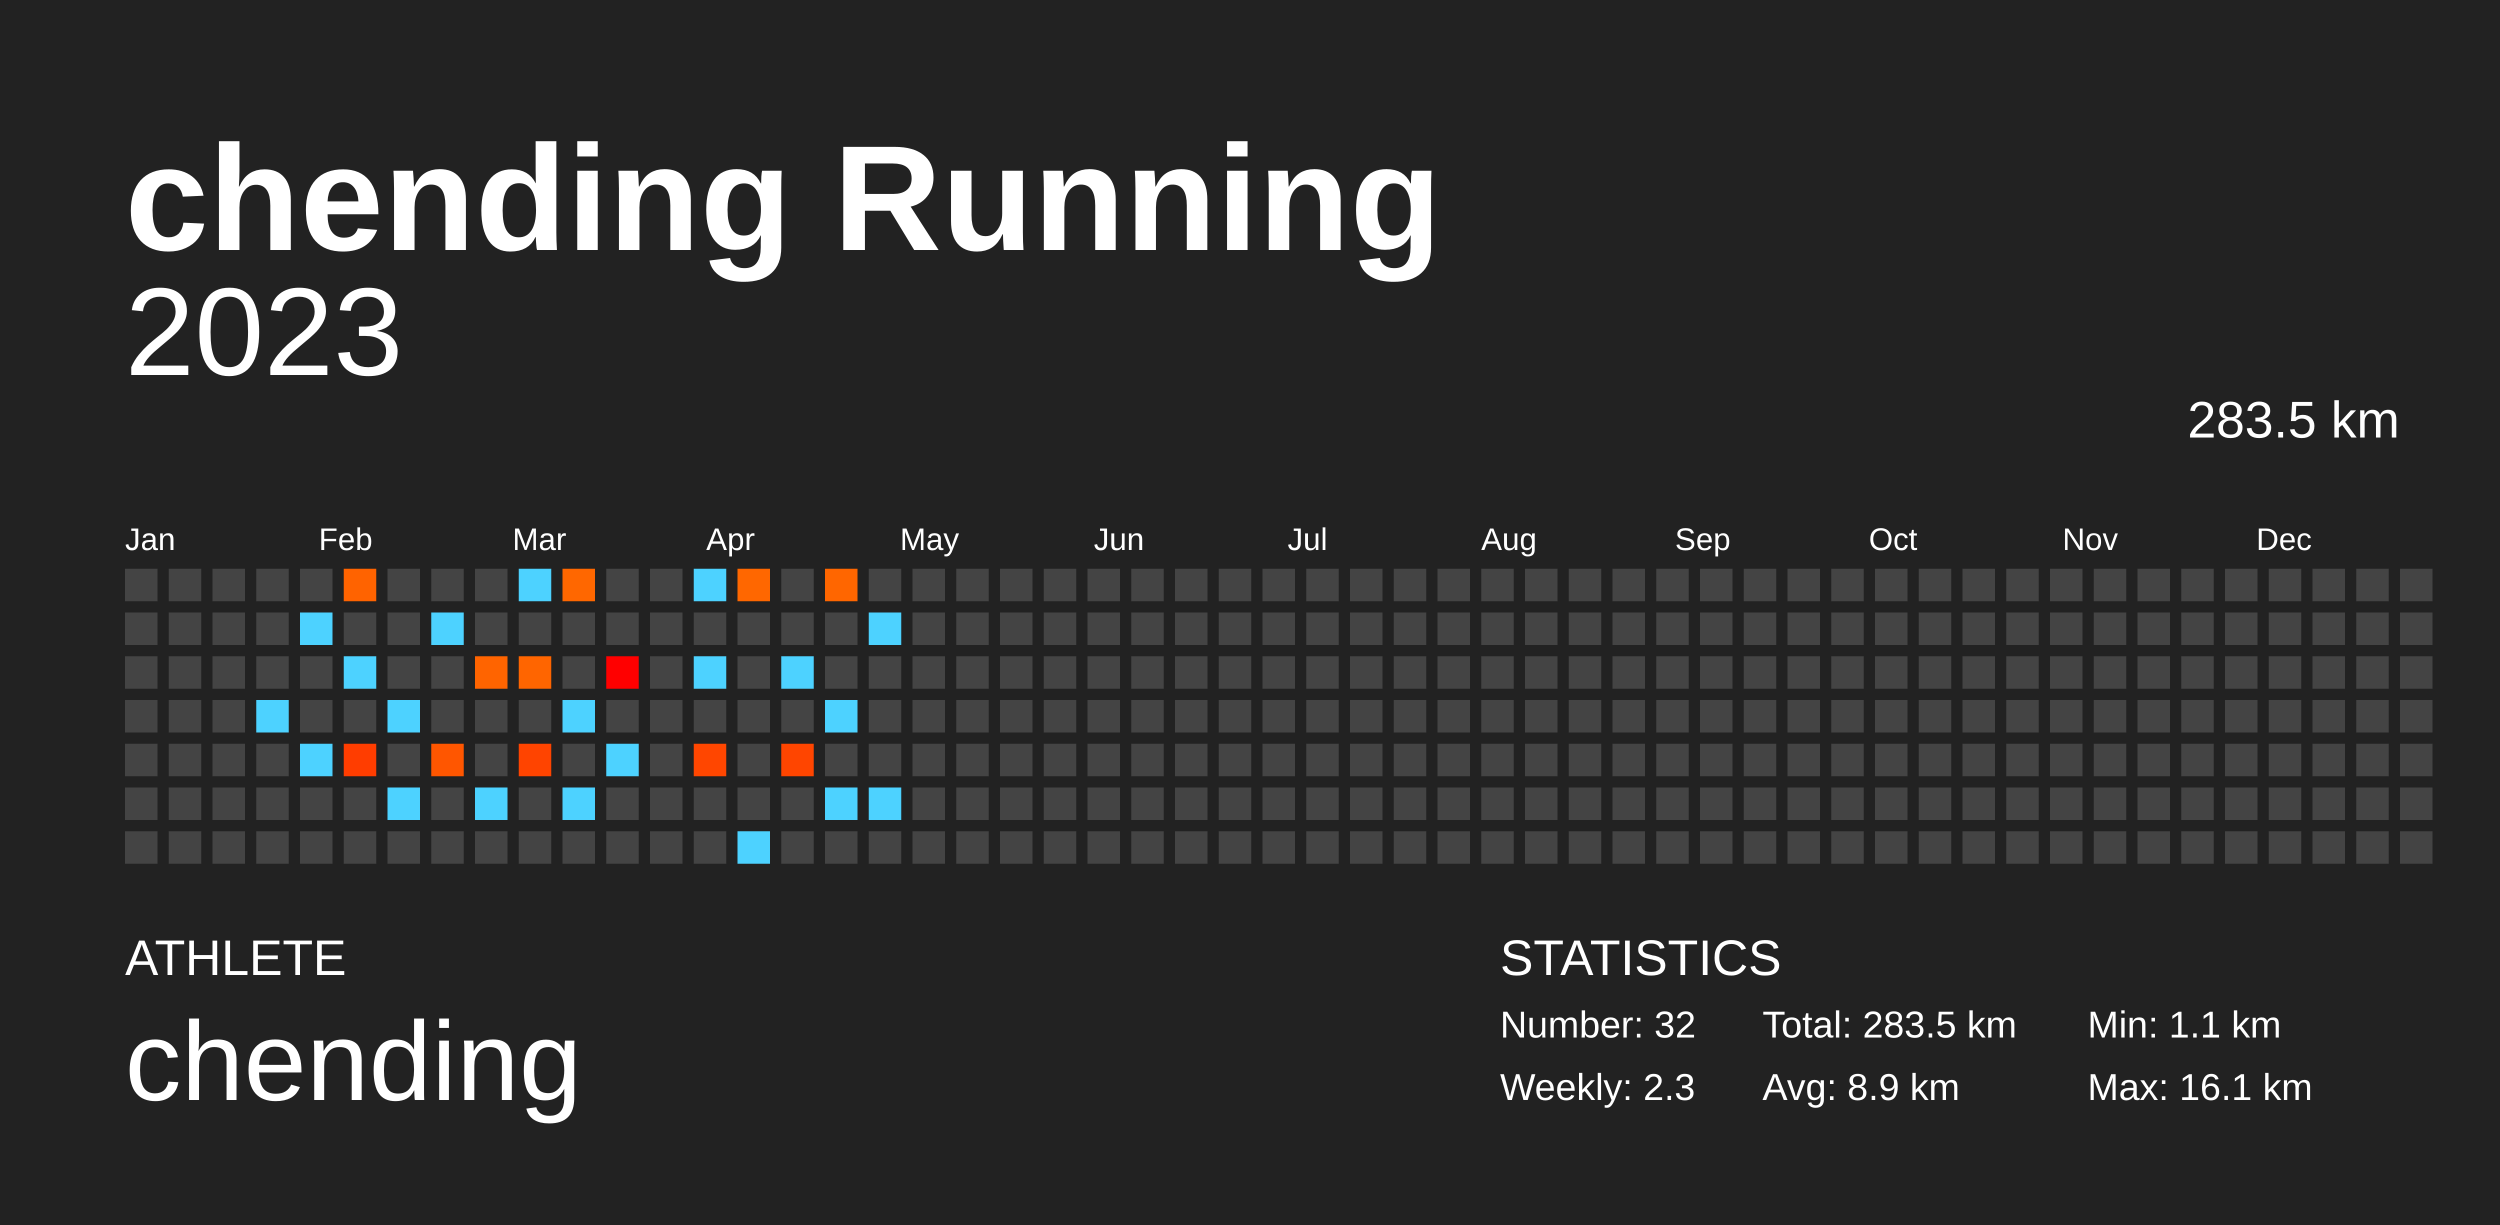
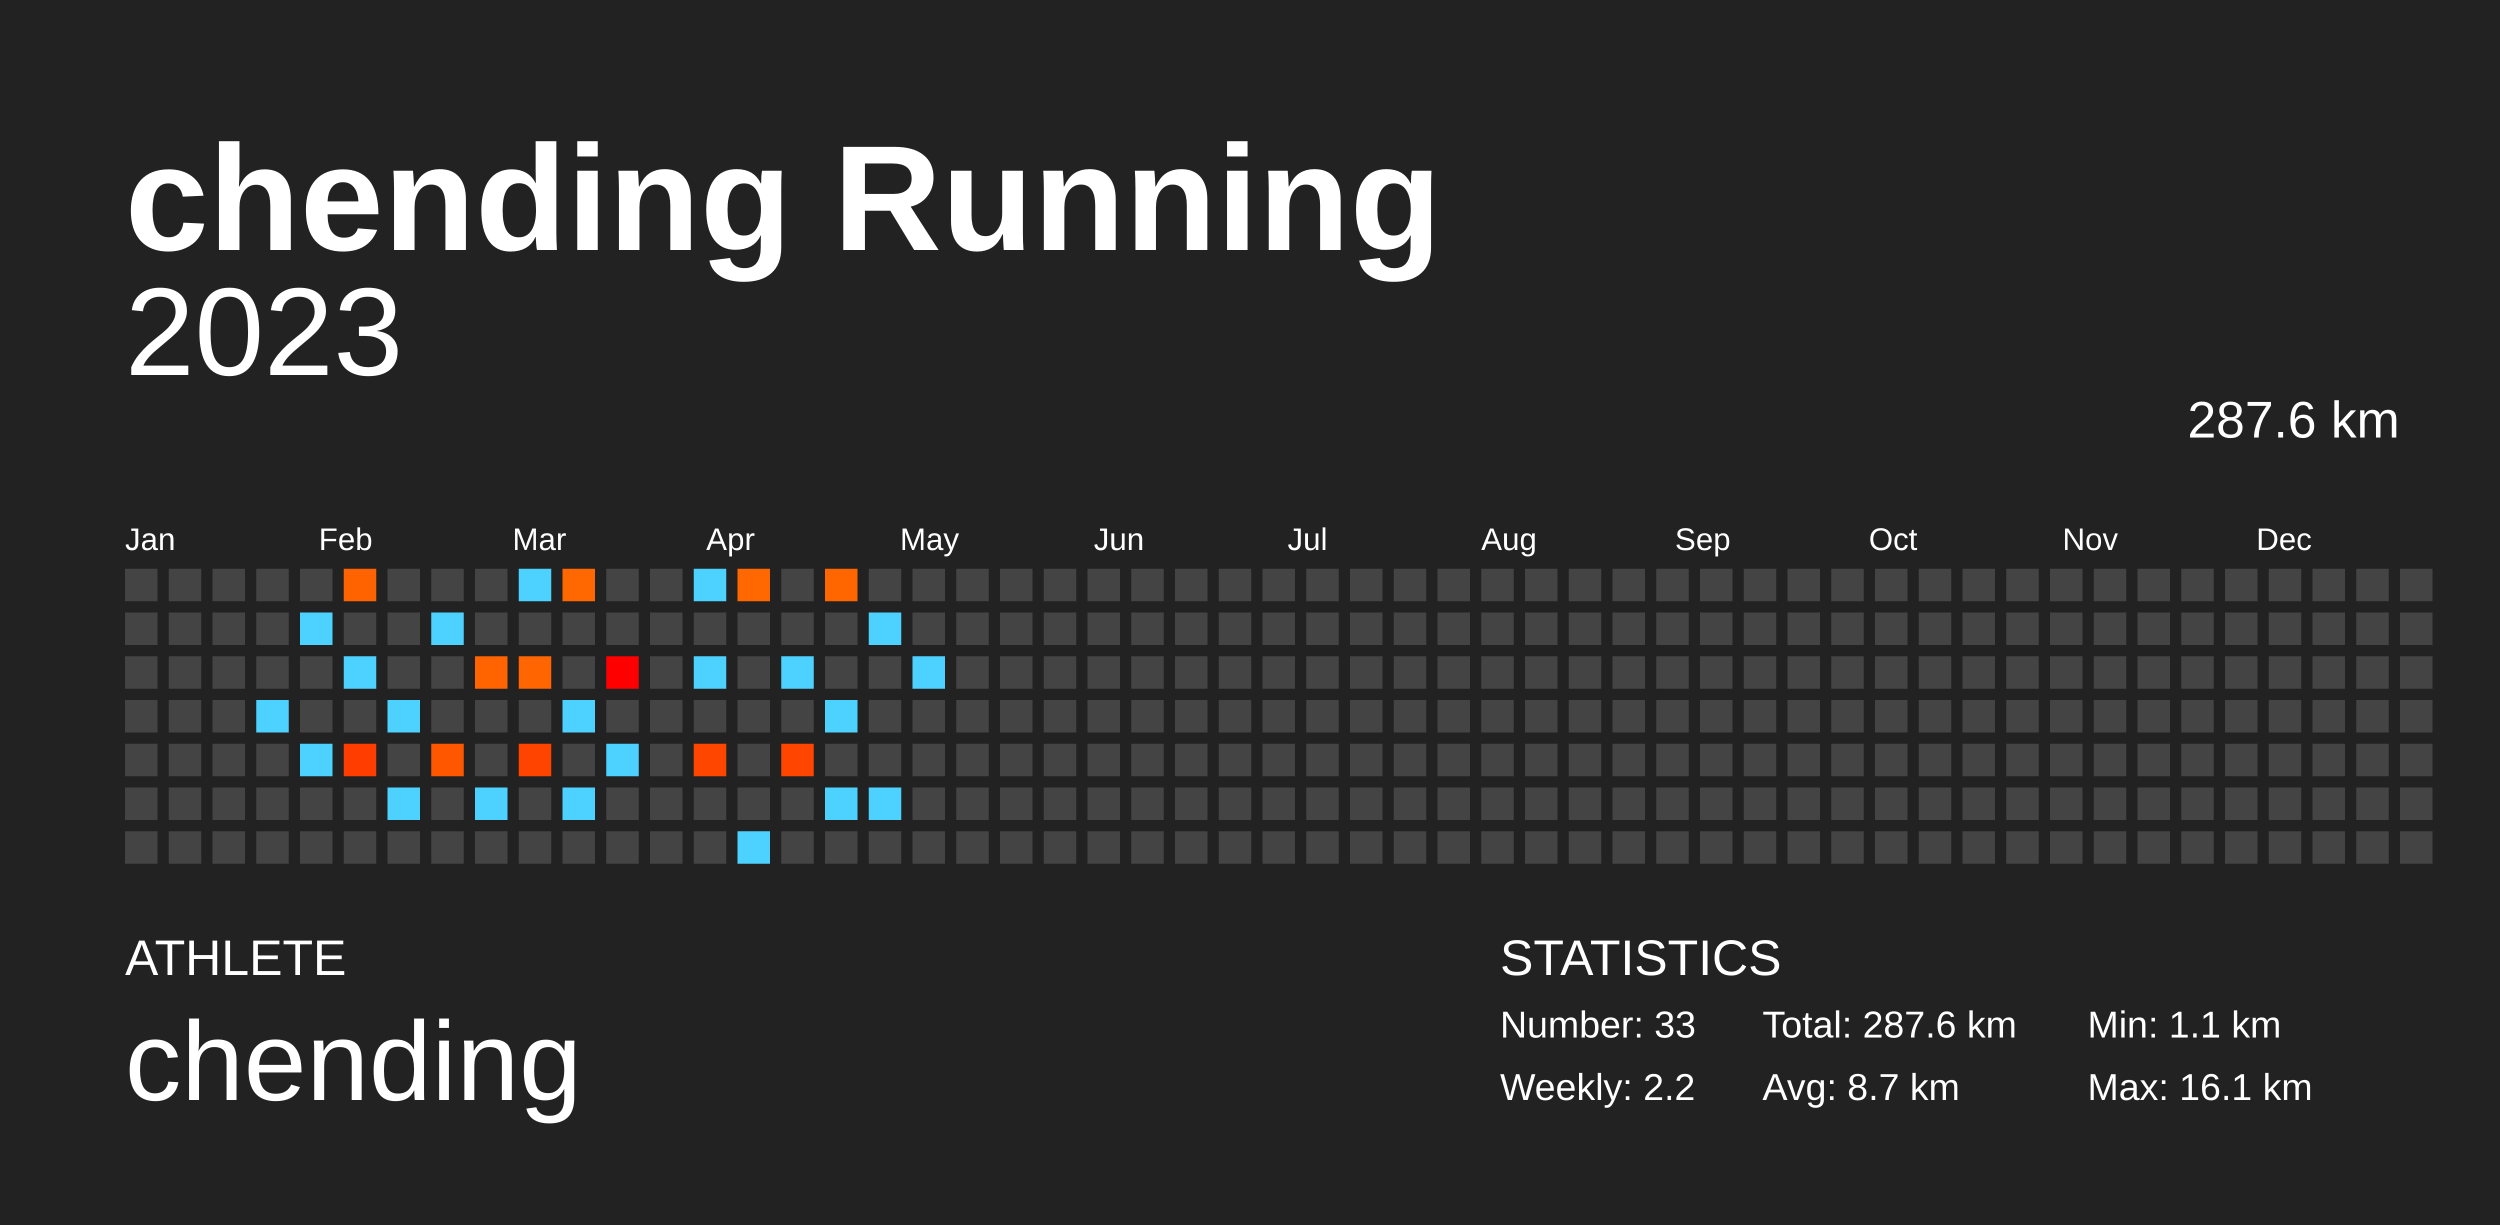
<svg xmlns="http://www.w3.org/2000/svg" baseProfile="full" height="98mm" version="1.1" viewBox="0,0,200,98" width="200mm">
  <defs />
  <rect fill="#222222" height="98" width="200" x="0" y="0" />
  <text fill="#FFFFFF" style="font-size:12px; font-family:Arial; font-weight:bold;" x="10" y="20">chending Running</text>
  <text fill="#FFFFFF" style="font-size:4px; font-family:Arial" x="10" y="78">ATHLETE</text>
  <text fill="#FFFFFF" style="font-size:9px; font-family:Arial" x="10" y="88">chending</text>
  <text fill="#FFFFFF" style="font-size:4px; font-family:Arial" x="120" y="78">STATISTICS</text>
-   <text fill="#FFFFFF" style="font-size:3px; font-family:Arial" x="120" y="83">Number: 32</text>
-   <text fill="#FFFFFF" style="font-size:3px; font-family:Arial" x="120" y="88">Weekly: 2.3</text>
-   <text fill="#FFFFFF" style="font-size:3px; font-family:Arial" x="141" y="83">Total: 283.5 km</text>
-   <text fill="#FFFFFF" style="font-size:3px; font-family:Arial" x="141" y="88">Avg: 8.9 km</text>
+   <text fill="#FFFFFF" style="font-size:3px; font-family:Arial" x="120" y="83">Number: 33</text>
+   <text fill="#FFFFFF" style="font-size:3px; font-family:Arial" x="120" y="88">Weekly: 2.2</text>
+   <text fill="#FFFFFF" style="font-size:3px; font-family:Arial" x="141" y="83">Total: 287.6 km</text>
+   <text fill="#FFFFFF" style="font-size:3px; font-family:Arial" x="141" y="88">Avg: 8.7 km</text>
  <text fill="#FFFFFF" style="font-size:3px; font-family:Arial" x="167" y="83">Min: 1.1 km</text>
  <text fill="#FFFFFF" style="font-size:3px; font-family:Arial" x="167" y="88">Max: 16.1 km</text>
  <text alignment-baseline="hanging" fill="#FFFFFF" style="font-size:10.0px; font-family:Arial;" x="10" y="30">2023</text>
-   <text alignment-baseline="hanging" fill="#FFFFFF" style="font-size:4.125px; font-family:Arial;" x="175" y="35">283.5 km</text>
+   <text alignment-baseline="hanging" fill="#FFFFFF" style="font-size:4.125px; font-family:Arial;" x="175" y="35">287.6 km</text>
  <text fill="#FFFFFF" style="font-size:2.5px; font-family:Arial" x="10.0" y="44">Jan</text>
  <text fill="#FFFFFF" style="font-size:2.5px; font-family:Arial" x="25.5" y="44">Feb</text>
  <text fill="#FFFFFF" style="font-size:2.5px; font-family:Arial" x="41.0" y="44">Mar</text>
  <text fill="#FFFFFF" style="font-size:2.5px; font-family:Arial" x="56.5" y="44">Apr</text>
  <text fill="#FFFFFF" style="font-size:2.5px; font-family:Arial" x="72.0" y="44">May</text>
  <text fill="#FFFFFF" style="font-size:2.5px; font-family:Arial" x="87.5" y="44">Jun</text>
  <text fill="#FFFFFF" style="font-size:2.5px; font-family:Arial" x="103.0" y="44">Jul</text>
  <text fill="#FFFFFF" style="font-size:2.5px; font-family:Arial" x="118.5" y="44">Aug</text>
  <text fill="#FFFFFF" style="font-size:2.5px; font-family:Arial" x="134.0" y="44">Sep</text>
  <text fill="#FFFFFF" style="font-size:2.5px; font-family:Arial" x="149.5" y="44">Oct</text>
  <text fill="#FFFFFF" style="font-size:2.5px; font-family:Arial" x="165.0" y="44">Nov</text>
  <text fill="#FFFFFF" style="font-size:2.5px; font-family:Arial" x="180.5" y="44">Dec</text>
  <rect fill="#444444" height="2.6" width="2.6" x="10.0" y="45.5" />
  <rect fill="#444444" height="2.6" width="2.6" x="10.0" y="49.0" />
  <rect fill="#444444" height="2.6" width="2.6" x="10.0" y="52.5" />
  <rect fill="#444444" height="2.6" width="2.6" x="10.0" y="56.0" />
  <rect fill="#444444" height="2.6" width="2.6" x="10.0" y="59.5" />
  <rect fill="#444444" height="2.6" width="2.6" x="10.0" y="63.0" />
  <rect fill="#444444" height="2.6" width="2.6" x="10.0" y="66.5" />
  <rect fill="#444444" height="2.6" width="2.6" x="13.5" y="45.5" />
  <rect fill="#444444" height="2.6" width="2.6" x="13.5" y="49.0" />
  <rect fill="#444444" height="2.6" width="2.6" x="13.5" y="52.5" />
  <rect fill="#444444" height="2.6" width="2.6" x="13.5" y="56.0" />
  <rect fill="#444444" height="2.6" width="2.6" x="13.5" y="59.5" />
  <rect fill="#444444" height="2.6" width="2.6" x="13.5" y="63.0" />
  <rect fill="#444444" height="2.6" width="2.6" x="13.5" y="66.5" />
  <rect fill="#444444" height="2.6" width="2.6" x="17.0" y="45.5" />
  <rect fill="#444444" height="2.6" width="2.6" x="17.0" y="49.0" />
  <rect fill="#444444" height="2.6" width="2.6" x="17.0" y="52.5" />
  <rect fill="#444444" height="2.6" width="2.6" x="17.0" y="56.0" />
  <rect fill="#444444" height="2.6" width="2.6" x="17.0" y="59.5" />
  <rect fill="#444444" height="2.6" width="2.6" x="17.0" y="63.0" />
  <rect fill="#444444" height="2.6" width="2.6" x="17.0" y="66.5" />
  <rect fill="#444444" height="2.6" width="2.6" x="20.5" y="45.5" />
  <rect fill="#444444" height="2.6" width="2.6" x="20.5" y="49.0" />
  <rect fill="#444444" height="2.6" width="2.6" x="20.5" y="52.5" />
  <rect fill="#4dd2ff" height="2.6" width="2.6" x="20.5" y="56.0" />
  <rect fill="#444444" height="2.6" width="2.6" x="20.5" y="59.5" />
  <rect fill="#444444" height="2.6" width="2.6" x="20.5" y="63.0" />
  <rect fill="#444444" height="2.6" width="2.6" x="20.5" y="66.5" />
  <rect fill="#444444" height="2.6" width="2.6" x="24.0" y="45.5" />
  <rect fill="#4dd2ff" height="2.6" width="2.6" x="24.0" y="49.0" />
  <rect fill="#444444" height="2.6" width="2.6" x="24.0" y="52.5" />
  <rect fill="#444444" height="2.6" width="2.6" x="24.0" y="56.0" />
  <rect fill="#4dd2ff" height="2.6" width="2.6" x="24.0" y="59.5" />
  <rect fill="#444444" height="2.6" width="2.6" x="24.0" y="63.0" />
  <rect fill="#444444" height="2.6" width="2.6" x="24.0" y="66.5" />
  <rect fill="#ff6300" height="2.6" width="2.6" x="27.5" y="45.5" />
  <rect fill="#444444" height="2.6" width="2.6" x="27.5" y="49.0" />
  <rect fill="#4dd2ff" height="2.6" width="2.6" x="27.5" y="52.5" />
  <rect fill="#444444" height="2.6" width="2.6" x="27.5" y="56.0" />
  <rect fill="#ff3d00" height="2.6" width="2.6" x="27.5" y="59.5" />
  <rect fill="#444444" height="2.6" width="2.6" x="27.5" y="63.0" />
  <rect fill="#444444" height="2.6" width="2.6" x="27.5" y="66.5" />
  <rect fill="#444444" height="2.6" width="2.6" x="31.0" y="45.5" />
  <rect fill="#444444" height="2.6" width="2.6" x="31.0" y="49.0" />
  <rect fill="#444444" height="2.6" width="2.6" x="31.0" y="52.5" />
  <rect fill="#4dd2ff" height="2.6" width="2.6" x="31.0" y="56.0" />
  <rect fill="#444444" height="2.6" width="2.6" x="31.0" y="59.5" />
  <rect fill="#4dd2ff" height="2.6" width="2.6" x="31.0" y="63.0" />
  <rect fill="#444444" height="2.6" width="2.6" x="31.0" y="66.5" />
  <rect fill="#444444" height="2.6" width="2.6" x="34.5" y="45.5" />
  <rect fill="#4dd2ff" height="2.6" width="2.6" x="34.5" y="49.0" />
  <rect fill="#444444" height="2.6" width="2.6" x="34.5" y="52.5" />
  <rect fill="#444444" height="2.6" width="2.6" x="34.5" y="56.0" />
  <rect fill="#ff5600" height="2.6" width="2.6" x="34.5" y="59.5" />
  <rect fill="#444444" height="2.6" width="2.6" x="34.5" y="63.0" />
  <rect fill="#444444" height="2.6" width="2.6" x="34.5" y="66.5" />
  <rect fill="#444444" height="2.6" width="2.6" x="38.0" y="45.5" />
  <rect fill="#444444" height="2.6" width="2.6" x="38.0" y="49.0" />
  <rect fill="#ff6400" height="2.6" width="2.6" x="38.0" y="52.5" />
  <rect fill="#444444" height="2.6" width="2.6" x="38.0" y="56.0" />
  <rect fill="#444444" height="2.6" width="2.6" x="38.0" y="59.5" />
  <rect fill="#4dd2ff" height="2.6" width="2.6" x="38.0" y="63.0" />
  <rect fill="#444444" height="2.6" width="2.6" x="38.0" y="66.5" />
  <rect fill="#4dd2ff" height="2.6" width="2.6" x="41.5" y="45.5" />
  <rect fill="#444444" height="2.6" width="2.6" x="41.5" y="49.0" />
  <rect fill="#ff6500" height="2.6" width="2.6" x="41.5" y="52.5" />
  <rect fill="#444444" height="2.6" width="2.6" x="41.5" y="56.0" />
  <rect fill="#ff4400" height="2.6" width="2.6" x="41.5" y="59.5" />
  <rect fill="#444444" height="2.6" width="2.6" x="41.5" y="63.0" />
  <rect fill="#444444" height="2.6" width="2.6" x="41.5" y="66.5" />
  <rect fill="#ff6700" height="2.6" width="2.6" x="45.0" y="45.5" />
  <rect fill="#444444" height="2.6" width="2.6" x="45.0" y="49.0" />
  <rect fill="#444444" height="2.6" width="2.6" x="45.0" y="52.5" />
  <rect fill="#4dd2ff" height="2.6" width="2.6" x="45.0" y="56.0" />
  <rect fill="#444444" height="2.6" width="2.6" x="45.0" y="59.5" />
  <rect fill="#4dd2ff" height="2.6" width="2.6" x="45.0" y="63.0" />
  <rect fill="#444444" height="2.6" width="2.6" x="45.0" y="66.5" />
  <rect fill="#444444" height="2.6" width="2.6" x="48.5" y="45.5" />
  <rect fill="#444444" height="2.6" width="2.6" x="48.5" y="49.0" />
  <rect fill="#ff0000" height="2.6" width="2.6" x="48.5" y="52.5" />
  <rect fill="#444444" height="2.6" width="2.6" x="48.5" y="56.0" />
  <rect fill="#4dd2ff" height="2.6" width="2.6" x="48.5" y="59.5" />
  <rect fill="#444444" height="2.6" width="2.6" x="48.5" y="63.0" />
  <rect fill="#444444" height="2.6" width="2.6" x="48.5" y="66.5" />
  <rect fill="#444444" height="2.6" width="2.6" x="52.0" y="45.5" />
  <rect fill="#444444" height="2.6" width="2.6" x="52.0" y="49.0" />
  <rect fill="#444444" height="2.6" width="2.6" x="52.0" y="52.5" />
  <rect fill="#444444" height="2.6" width="2.6" x="52.0" y="56.0" />
  <rect fill="#444444" height="2.6" width="2.6" x="52.0" y="59.5" />
  <rect fill="#444444" height="2.6" width="2.6" x="52.0" y="63.0" />
  <rect fill="#444444" height="2.6" width="2.6" x="52.0" y="66.5" />
  <rect fill="#4dd2ff" height="2.6" width="2.6" x="55.5" y="45.5" />
  <rect fill="#444444" height="2.6" width="2.6" x="55.5" y="49.0" />
  <rect fill="#4dd2ff" height="2.6" width="2.6" x="55.5" y="52.5" />
  <rect fill="#444444" height="2.6" width="2.6" x="55.5" y="56.0" />
  <rect fill="#ff4600" height="2.6" width="2.6" x="55.5" y="59.5" />
  <rect fill="#444444" height="2.6" width="2.6" x="55.5" y="63.0" />
  <rect fill="#444444" height="2.6" width="2.6" x="55.5" y="66.5" />
  <rect fill="#ff6700" height="2.6" width="2.6" x="59.0" y="45.5" />
  <rect fill="#444444" height="2.6" width="2.6" x="59.0" y="49.0" />
  <rect fill="#444444" height="2.6" width="2.6" x="59.0" y="52.5" />
  <rect fill="#444444" height="2.6" width="2.6" x="59.0" y="56.0" />
  <rect fill="#444444" height="2.6" width="2.6" x="59.0" y="59.5" />
  <rect fill="#444444" height="2.6" width="2.6" x="59.0" y="63.0" />
  <rect fill="#4dd2ff" height="2.6" width="2.6" x="59.0" y="66.5" />
  <rect fill="#444444" height="2.6" width="2.6" x="62.5" y="45.5" />
  <rect fill="#444444" height="2.6" width="2.6" x="62.5" y="49.0" />
  <rect fill="#4dd2ff" height="2.6" width="2.6" x="62.5" y="52.5" />
  <rect fill="#444444" height="2.6" width="2.6" x="62.5" y="56.0" />
  <rect fill="#ff4500" height="2.6" width="2.6" x="62.5" y="59.5" />
  <rect fill="#444444" height="2.6" width="2.6" x="62.5" y="63.0" />
  <rect fill="#444444" height="2.6" width="2.6" x="62.5" y="66.5" />
  <rect fill="#ff6600" height="2.6" width="2.6" x="66.0" y="45.5" />
  <rect fill="#444444" height="2.6" width="2.6" x="66.0" y="49.0" />
  <rect fill="#444444" height="2.6" width="2.6" x="66.0" y="52.5" />
  <rect fill="#4dd2ff" height="2.6" width="2.6" x="66.0" y="56.0" />
  <rect fill="#444444" height="2.6" width="2.6" x="66.0" y="59.5" />
  <rect fill="#4dd2ff" height="2.6" width="2.6" x="66.0" y="63.0" />
  <rect fill="#444444" height="2.6" width="2.6" x="66.0" y="66.5" />
  <rect fill="#444444" height="2.6" width="2.6" x="69.5" y="45.5" />
  <rect fill="#4dd2ff" height="2.6" width="2.6" x="69.5" y="49.0" />
  <rect fill="#444444" height="2.6" width="2.6" x="69.5" y="52.5" />
  <rect fill="#444444" height="2.6" width="2.6" x="69.5" y="56.0" />
  <rect fill="#444444" height="2.6" width="2.6" x="69.5" y="59.5" />
  <rect fill="#4dd2ff" height="2.6" width="2.6" x="69.5" y="63.0" />
  <rect fill="#444444" height="2.6" width="2.6" x="69.5" y="66.5" />
  <rect fill="#444444" height="2.6" width="2.6" x="73.0" y="45.5" />
  <rect fill="#444444" height="2.6" width="2.6" x="73.0" y="49.0" />
-   <rect fill="#444444" height="2.6" width="2.6" x="73.0" y="52.5" />
+   <rect fill="#4dd2ff" height="2.6" width="2.6" x="73.0" y="52.5" />
  <rect fill="#444444" height="2.6" width="2.6" x="73.0" y="56.0" />
  <rect fill="#444444" height="2.6" width="2.6" x="73.0" y="59.5" />
  <rect fill="#444444" height="2.6" width="2.6" x="73.0" y="63.0" />
  <rect fill="#444444" height="2.6" width="2.6" x="73.0" y="66.5" />
  <rect fill="#444444" height="2.6" width="2.6" x="76.5" y="45.5" />
  <rect fill="#444444" height="2.6" width="2.6" x="76.5" y="49.0" />
  <rect fill="#444444" height="2.6" width="2.6" x="76.5" y="52.5" />
  <rect fill="#444444" height="2.6" width="2.6" x="76.5" y="56.0" />
  <rect fill="#444444" height="2.6" width="2.6" x="76.5" y="59.5" />
  <rect fill="#444444" height="2.6" width="2.6" x="76.5" y="63.0" />
  <rect fill="#444444" height="2.6" width="2.6" x="76.5" y="66.5" />
  <rect fill="#444444" height="2.6" width="2.6" x="80.0" y="45.5" />
  <rect fill="#444444" height="2.6" width="2.6" x="80.0" y="49.0" />
  <rect fill="#444444" height="2.6" width="2.6" x="80.0" y="52.5" />
  <rect fill="#444444" height="2.6" width="2.6" x="80.0" y="56.0" />
  <rect fill="#444444" height="2.6" width="2.6" x="80.0" y="59.5" />
  <rect fill="#444444" height="2.6" width="2.6" x="80.0" y="63.0" />
  <rect fill="#444444" height="2.6" width="2.6" x="80.0" y="66.5" />
  <rect fill="#444444" height="2.6" width="2.6" x="83.5" y="45.5" />
  <rect fill="#444444" height="2.6" width="2.6" x="83.5" y="49.0" />
  <rect fill="#444444" height="2.6" width="2.6" x="83.5" y="52.5" />
  <rect fill="#444444" height="2.6" width="2.6" x="83.5" y="56.0" />
  <rect fill="#444444" height="2.6" width="2.6" x="83.5" y="59.5" />
  <rect fill="#444444" height="2.6" width="2.6" x="83.5" y="63.0" />
  <rect fill="#444444" height="2.6" width="2.6" x="83.5" y="66.5" />
  <rect fill="#444444" height="2.6" width="2.6" x="87.0" y="45.5" />
  <rect fill="#444444" height="2.6" width="2.6" x="87.0" y="49.0" />
  <rect fill="#444444" height="2.6" width="2.6" x="87.0" y="52.5" />
  <rect fill="#444444" height="2.6" width="2.6" x="87.0" y="56.0" />
  <rect fill="#444444" height="2.6" width="2.6" x="87.0" y="59.5" />
  <rect fill="#444444" height="2.6" width="2.6" x="87.0" y="63.0" />
  <rect fill="#444444" height="2.6" width="2.6" x="87.0" y="66.5" />
  <rect fill="#444444" height="2.6" width="2.6" x="90.5" y="45.5" />
  <rect fill="#444444" height="2.6" width="2.6" x="90.5" y="49.0" />
  <rect fill="#444444" height="2.6" width="2.6" x="90.5" y="52.5" />
  <rect fill="#444444" height="2.6" width="2.6" x="90.5" y="56.0" />
  <rect fill="#444444" height="2.6" width="2.6" x="90.5" y="59.5" />
  <rect fill="#444444" height="2.6" width="2.6" x="90.5" y="63.0" />
  <rect fill="#444444" height="2.6" width="2.6" x="90.5" y="66.5" />
  <rect fill="#444444" height="2.6" width="2.6" x="94.0" y="45.5" />
  <rect fill="#444444" height="2.6" width="2.6" x="94.0" y="49.0" />
  <rect fill="#444444" height="2.6" width="2.6" x="94.0" y="52.5" />
  <rect fill="#444444" height="2.6" width="2.6" x="94.0" y="56.0" />
  <rect fill="#444444" height="2.6" width="2.6" x="94.0" y="59.5" />
  <rect fill="#444444" height="2.6" width="2.6" x="94.0" y="63.0" />
  <rect fill="#444444" height="2.6" width="2.6" x="94.0" y="66.5" />
  <rect fill="#444444" height="2.6" width="2.6" x="97.5" y="45.5" />
  <rect fill="#444444" height="2.6" width="2.6" x="97.5" y="49.0" />
  <rect fill="#444444" height="2.6" width="2.6" x="97.5" y="52.5" />
  <rect fill="#444444" height="2.6" width="2.6" x="97.5" y="56.0" />
  <rect fill="#444444" height="2.6" width="2.6" x="97.5" y="59.5" />
  <rect fill="#444444" height="2.6" width="2.6" x="97.5" y="63.0" />
  <rect fill="#444444" height="2.6" width="2.6" x="97.5" y="66.5" />
  <rect fill="#444444" height="2.6" width="2.6" x="101.0" y="45.5" />
  <rect fill="#444444" height="2.6" width="2.6" x="101.0" y="49.0" />
  <rect fill="#444444" height="2.6" width="2.6" x="101.0" y="52.5" />
  <rect fill="#444444" height="2.6" width="2.6" x="101.0" y="56.0" />
  <rect fill="#444444" height="2.6" width="2.6" x="101.0" y="59.5" />
  <rect fill="#444444" height="2.6" width="2.6" x="101.0" y="63.0" />
  <rect fill="#444444" height="2.6" width="2.6" x="101.0" y="66.5" />
  <rect fill="#444444" height="2.6" width="2.6" x="104.5" y="45.5" />
  <rect fill="#444444" height="2.6" width="2.6" x="104.5" y="49.0" />
  <rect fill="#444444" height="2.6" width="2.6" x="104.5" y="52.5" />
  <rect fill="#444444" height="2.6" width="2.6" x="104.5" y="56.0" />
  <rect fill="#444444" height="2.6" width="2.6" x="104.5" y="59.5" />
  <rect fill="#444444" height="2.6" width="2.6" x="104.5" y="63.0" />
  <rect fill="#444444" height="2.6" width="2.6" x="104.5" y="66.5" />
  <rect fill="#444444" height="2.6" width="2.6" x="108.0" y="45.5" />
  <rect fill="#444444" height="2.6" width="2.6" x="108.0" y="49.0" />
  <rect fill="#444444" height="2.6" width="2.6" x="108.0" y="52.5" />
  <rect fill="#444444" height="2.6" width="2.6" x="108.0" y="56.0" />
  <rect fill="#444444" height="2.6" width="2.6" x="108.0" y="59.5" />
  <rect fill="#444444" height="2.6" width="2.6" x="108.0" y="63.0" />
  <rect fill="#444444" height="2.6" width="2.6" x="108.0" y="66.5" />
  <rect fill="#444444" height="2.6" width="2.6" x="111.5" y="45.5" />
  <rect fill="#444444" height="2.6" width="2.6" x="111.5" y="49.0" />
  <rect fill="#444444" height="2.6" width="2.6" x="111.5" y="52.5" />
  <rect fill="#444444" height="2.6" width="2.6" x="111.5" y="56.0" />
  <rect fill="#444444" height="2.6" width="2.6" x="111.5" y="59.5" />
  <rect fill="#444444" height="2.6" width="2.6" x="111.5" y="63.0" />
  <rect fill="#444444" height="2.6" width="2.6" x="111.5" y="66.5" />
  <rect fill="#444444" height="2.6" width="2.6" x="115.0" y="45.5" />
  <rect fill="#444444" height="2.6" width="2.6" x="115.0" y="49.0" />
  <rect fill="#444444" height="2.6" width="2.6" x="115.0" y="52.5" />
  <rect fill="#444444" height="2.6" width="2.6" x="115.0" y="56.0" />
  <rect fill="#444444" height="2.6" width="2.6" x="115.0" y="59.5" />
  <rect fill="#444444" height="2.6" width="2.6" x="115.0" y="63.0" />
  <rect fill="#444444" height="2.6" width="2.6" x="115.0" y="66.5" />
  <rect fill="#444444" height="2.6" width="2.6" x="118.5" y="45.5" />
  <rect fill="#444444" height="2.6" width="2.6" x="118.5" y="49.0" />
  <rect fill="#444444" height="2.6" width="2.6" x="118.5" y="52.5" />
  <rect fill="#444444" height="2.6" width="2.6" x="118.5" y="56.0" />
  <rect fill="#444444" height="2.6" width="2.6" x="118.5" y="59.5" />
  <rect fill="#444444" height="2.6" width="2.6" x="118.5" y="63.0" />
  <rect fill="#444444" height="2.6" width="2.6" x="118.5" y="66.5" />
  <rect fill="#444444" height="2.6" width="2.6" x="122.0" y="45.5" />
  <rect fill="#444444" height="2.6" width="2.6" x="122.0" y="49.0" />
  <rect fill="#444444" height="2.6" width="2.6" x="122.0" y="52.5" />
  <rect fill="#444444" height="2.6" width="2.6" x="122.0" y="56.0" />
  <rect fill="#444444" height="2.6" width="2.6" x="122.0" y="59.5" />
  <rect fill="#444444" height="2.6" width="2.6" x="122.0" y="63.0" />
  <rect fill="#444444" height="2.6" width="2.6" x="122.0" y="66.5" />
  <rect fill="#444444" height="2.6" width="2.6" x="125.5" y="45.5" />
  <rect fill="#444444" height="2.6" width="2.6" x="125.5" y="49.0" />
  <rect fill="#444444" height="2.6" width="2.6" x="125.5" y="52.5" />
  <rect fill="#444444" height="2.6" width="2.6" x="125.5" y="56.0" />
  <rect fill="#444444" height="2.6" width="2.6" x="125.5" y="59.5" />
  <rect fill="#444444" height="2.6" width="2.6" x="125.5" y="63.0" />
  <rect fill="#444444" height="2.6" width="2.6" x="125.5" y="66.5" />
  <rect fill="#444444" height="2.6" width="2.6" x="129.0" y="45.5" />
  <rect fill="#444444" height="2.6" width="2.6" x="129.0" y="49.0" />
  <rect fill="#444444" height="2.6" width="2.6" x="129.0" y="52.5" />
  <rect fill="#444444" height="2.6" width="2.6" x="129.0" y="56.0" />
  <rect fill="#444444" height="2.6" width="2.6" x="129.0" y="59.5" />
  <rect fill="#444444" height="2.6" width="2.6" x="129.0" y="63.0" />
  <rect fill="#444444" height="2.6" width="2.6" x="129.0" y="66.5" />
  <rect fill="#444444" height="2.6" width="2.6" x="132.5" y="45.5" />
  <rect fill="#444444" height="2.6" width="2.6" x="132.5" y="49.0" />
  <rect fill="#444444" height="2.6" width="2.6" x="132.5" y="52.5" />
  <rect fill="#444444" height="2.6" width="2.6" x="132.5" y="56.0" />
  <rect fill="#444444" height="2.6" width="2.6" x="132.5" y="59.5" />
  <rect fill="#444444" height="2.6" width="2.6" x="132.5" y="63.0" />
  <rect fill="#444444" height="2.6" width="2.6" x="132.5" y="66.5" />
  <rect fill="#444444" height="2.6" width="2.6" x="136.0" y="45.5" />
  <rect fill="#444444" height="2.6" width="2.6" x="136.0" y="49.0" />
  <rect fill="#444444" height="2.6" width="2.6" x="136.0" y="52.5" />
  <rect fill="#444444" height="2.6" width="2.6" x="136.0" y="56.0" />
  <rect fill="#444444" height="2.6" width="2.6" x="136.0" y="59.5" />
  <rect fill="#444444" height="2.6" width="2.6" x="136.0" y="63.0" />
  <rect fill="#444444" height="2.6" width="2.6" x="136.0" y="66.5" />
  <rect fill="#444444" height="2.6" width="2.6" x="139.5" y="45.5" />
  <rect fill="#444444" height="2.6" width="2.6" x="139.5" y="49.0" />
  <rect fill="#444444" height="2.6" width="2.6" x="139.5" y="52.5" />
  <rect fill="#444444" height="2.6" width="2.6" x="139.5" y="56.0" />
  <rect fill="#444444" height="2.6" width="2.6" x="139.5" y="59.5" />
  <rect fill="#444444" height="2.6" width="2.6" x="139.5" y="63.0" />
  <rect fill="#444444" height="2.6" width="2.6" x="139.5" y="66.5" />
  <rect fill="#444444" height="2.6" width="2.6" x="143.0" y="45.5" />
  <rect fill="#444444" height="2.6" width="2.6" x="143.0" y="49.0" />
  <rect fill="#444444" height="2.6" width="2.6" x="143.0" y="52.5" />
  <rect fill="#444444" height="2.6" width="2.6" x="143.0" y="56.0" />
  <rect fill="#444444" height="2.6" width="2.6" x="143.0" y="59.5" />
  <rect fill="#444444" height="2.6" width="2.6" x="143.0" y="63.0" />
  <rect fill="#444444" height="2.6" width="2.6" x="143.0" y="66.5" />
  <rect fill="#444444" height="2.6" width="2.6" x="146.5" y="45.5" />
  <rect fill="#444444" height="2.6" width="2.6" x="146.5" y="49.0" />
  <rect fill="#444444" height="2.6" width="2.6" x="146.5" y="52.5" />
  <rect fill="#444444" height="2.6" width="2.6" x="146.5" y="56.0" />
  <rect fill="#444444" height="2.6" width="2.6" x="146.5" y="59.5" />
  <rect fill="#444444" height="2.6" width="2.6" x="146.5" y="63.0" />
  <rect fill="#444444" height="2.6" width="2.6" x="146.5" y="66.5" />
  <rect fill="#444444" height="2.6" width="2.6" x="150.0" y="45.5" />
  <rect fill="#444444" height="2.6" width="2.6" x="150.0" y="49.0" />
  <rect fill="#444444" height="2.6" width="2.6" x="150.0" y="52.5" />
  <rect fill="#444444" height="2.6" width="2.6" x="150.0" y="56.0" />
  <rect fill="#444444" height="2.6" width="2.6" x="150.0" y="59.5" />
  <rect fill="#444444" height="2.6" width="2.6" x="150.0" y="63.0" />
  <rect fill="#444444" height="2.6" width="2.6" x="150.0" y="66.5" />
  <rect fill="#444444" height="2.6" width="2.6" x="153.5" y="45.5" />
  <rect fill="#444444" height="2.6" width="2.6" x="153.5" y="49.0" />
  <rect fill="#444444" height="2.6" width="2.6" x="153.5" y="52.5" />
  <rect fill="#444444" height="2.6" width="2.6" x="153.5" y="56.0" />
  <rect fill="#444444" height="2.6" width="2.6" x="153.5" y="59.5" />
  <rect fill="#444444" height="2.6" width="2.6" x="153.5" y="63.0" />
  <rect fill="#444444" height="2.6" width="2.6" x="153.5" y="66.5" />
  <rect fill="#444444" height="2.6" width="2.6" x="157.0" y="45.5" />
  <rect fill="#444444" height="2.6" width="2.6" x="157.0" y="49.0" />
  <rect fill="#444444" height="2.6" width="2.6" x="157.0" y="52.5" />
  <rect fill="#444444" height="2.6" width="2.6" x="157.0" y="56.0" />
  <rect fill="#444444" height="2.6" width="2.6" x="157.0" y="59.5" />
  <rect fill="#444444" height="2.6" width="2.6" x="157.0" y="63.0" />
  <rect fill="#444444" height="2.6" width="2.6" x="157.0" y="66.5" />
  <rect fill="#444444" height="2.6" width="2.6" x="160.5" y="45.5" />
  <rect fill="#444444" height="2.6" width="2.6" x="160.5" y="49.0" />
  <rect fill="#444444" height="2.6" width="2.6" x="160.5" y="52.5" />
  <rect fill="#444444" height="2.6" width="2.6" x="160.5" y="56.0" />
  <rect fill="#444444" height="2.6" width="2.6" x="160.5" y="59.5" />
  <rect fill="#444444" height="2.6" width="2.6" x="160.5" y="63.0" />
  <rect fill="#444444" height="2.6" width="2.6" x="160.5" y="66.5" />
  <rect fill="#444444" height="2.6" width="2.6" x="164.0" y="45.5" />
  <rect fill="#444444" height="2.6" width="2.6" x="164.0" y="49.0" />
  <rect fill="#444444" height="2.6" width="2.6" x="164.0" y="52.5" />
  <rect fill="#444444" height="2.6" width="2.6" x="164.0" y="56.0" />
  <rect fill="#444444" height="2.6" width="2.6" x="164.0" y="59.5" />
  <rect fill="#444444" height="2.6" width="2.6" x="164.0" y="63.0" />
  <rect fill="#444444" height="2.6" width="2.6" x="164.0" y="66.5" />
  <rect fill="#444444" height="2.6" width="2.6" x="167.5" y="45.5" />
  <rect fill="#444444" height="2.6" width="2.6" x="167.5" y="49.0" />
  <rect fill="#444444" height="2.6" width="2.6" x="167.5" y="52.5" />
  <rect fill="#444444" height="2.6" width="2.6" x="167.5" y="56.0" />
  <rect fill="#444444" height="2.6" width="2.6" x="167.5" y="59.5" />
  <rect fill="#444444" height="2.6" width="2.6" x="167.5" y="63.0" />
  <rect fill="#444444" height="2.6" width="2.6" x="167.5" y="66.5" />
  <rect fill="#444444" height="2.6" width="2.6" x="171.0" y="45.5" />
  <rect fill="#444444" height="2.6" width="2.6" x="171.0" y="49.0" />
  <rect fill="#444444" height="2.6" width="2.6" x="171.0" y="52.5" />
  <rect fill="#444444" height="2.6" width="2.6" x="171.0" y="56.0" />
  <rect fill="#444444" height="2.6" width="2.6" x="171.0" y="59.5" />
  <rect fill="#444444" height="2.6" width="2.6" x="171.0" y="63.0" />
  <rect fill="#444444" height="2.6" width="2.6" x="171.0" y="66.5" />
  <rect fill="#444444" height="2.6" width="2.6" x="174.5" y="45.5" />
  <rect fill="#444444" height="2.6" width="2.6" x="174.5" y="49.0" />
  <rect fill="#444444" height="2.6" width="2.6" x="174.5" y="52.5" />
  <rect fill="#444444" height="2.6" width="2.6" x="174.5" y="56.0" />
  <rect fill="#444444" height="2.6" width="2.6" x="174.5" y="59.5" />
  <rect fill="#444444" height="2.6" width="2.6" x="174.5" y="63.0" />
  <rect fill="#444444" height="2.6" width="2.6" x="174.5" y="66.5" />
  <rect fill="#444444" height="2.6" width="2.6" x="178.0" y="45.5" />
  <rect fill="#444444" height="2.6" width="2.6" x="178.0" y="49.0" />
  <rect fill="#444444" height="2.6" width="2.6" x="178.0" y="52.5" />
  <rect fill="#444444" height="2.6" width="2.6" x="178.0" y="56.0" />
  <rect fill="#444444" height="2.6" width="2.6" x="178.0" y="59.5" />
  <rect fill="#444444" height="2.6" width="2.6" x="178.0" y="63.0" />
  <rect fill="#444444" height="2.6" width="2.6" x="178.0" y="66.5" />
  <rect fill="#444444" height="2.6" width="2.6" x="181.5" y="45.5" />
  <rect fill="#444444" height="2.6" width="2.6" x="181.5" y="49.0" />
  <rect fill="#444444" height="2.6" width="2.6" x="181.5" y="52.5" />
  <rect fill="#444444" height="2.6" width="2.6" x="181.5" y="56.0" />
  <rect fill="#444444" height="2.6" width="2.6" x="181.5" y="59.5" />
  <rect fill="#444444" height="2.6" width="2.6" x="181.5" y="63.0" />
  <rect fill="#444444" height="2.6" width="2.6" x="181.5" y="66.5" />
  <rect fill="#444444" height="2.6" width="2.6" x="185.0" y="45.5" />
  <rect fill="#444444" height="2.6" width="2.6" x="185.0" y="49.0" />
  <rect fill="#444444" height="2.6" width="2.6" x="185.0" y="52.5" />
  <rect fill="#444444" height="2.6" width="2.6" x="185.0" y="56.0" />
  <rect fill="#444444" height="2.6" width="2.6" x="185.0" y="59.5" />
  <rect fill="#444444" height="2.6" width="2.6" x="185.0" y="63.0" />
  <rect fill="#444444" height="2.6" width="2.6" x="185.0" y="66.5" />
  <rect fill="#444444" height="2.6" width="2.6" x="188.5" y="45.5" />
  <rect fill="#444444" height="2.6" width="2.6" x="188.5" y="49.0" />
  <rect fill="#444444" height="2.6" width="2.6" x="188.5" y="52.5" />
  <rect fill="#444444" height="2.6" width="2.6" x="188.5" y="56.0" />
  <rect fill="#444444" height="2.6" width="2.6" x="188.5" y="59.5" />
  <rect fill="#444444" height="2.6" width="2.6" x="188.5" y="63.0" />
  <rect fill="#444444" height="2.6" width="2.6" x="188.5" y="66.5" />
  <rect fill="#444444" height="2.6" width="2.6" x="192.0" y="45.5" />
  <rect fill="#444444" height="2.6" width="2.6" x="192.0" y="49.0" />
  <rect fill="#444444" height="2.6" width="2.6" x="192.0" y="52.5" />
  <rect fill="#444444" height="2.6" width="2.6" x="192.0" y="56.0" />
  <rect fill="#444444" height="2.6" width="2.6" x="192.0" y="59.5" />
  <rect fill="#444444" height="2.6" width="2.6" x="192.0" y="63.0" />
  <rect fill="#444444" height="2.6" width="2.6" x="192.0" y="66.5" />
</svg>
